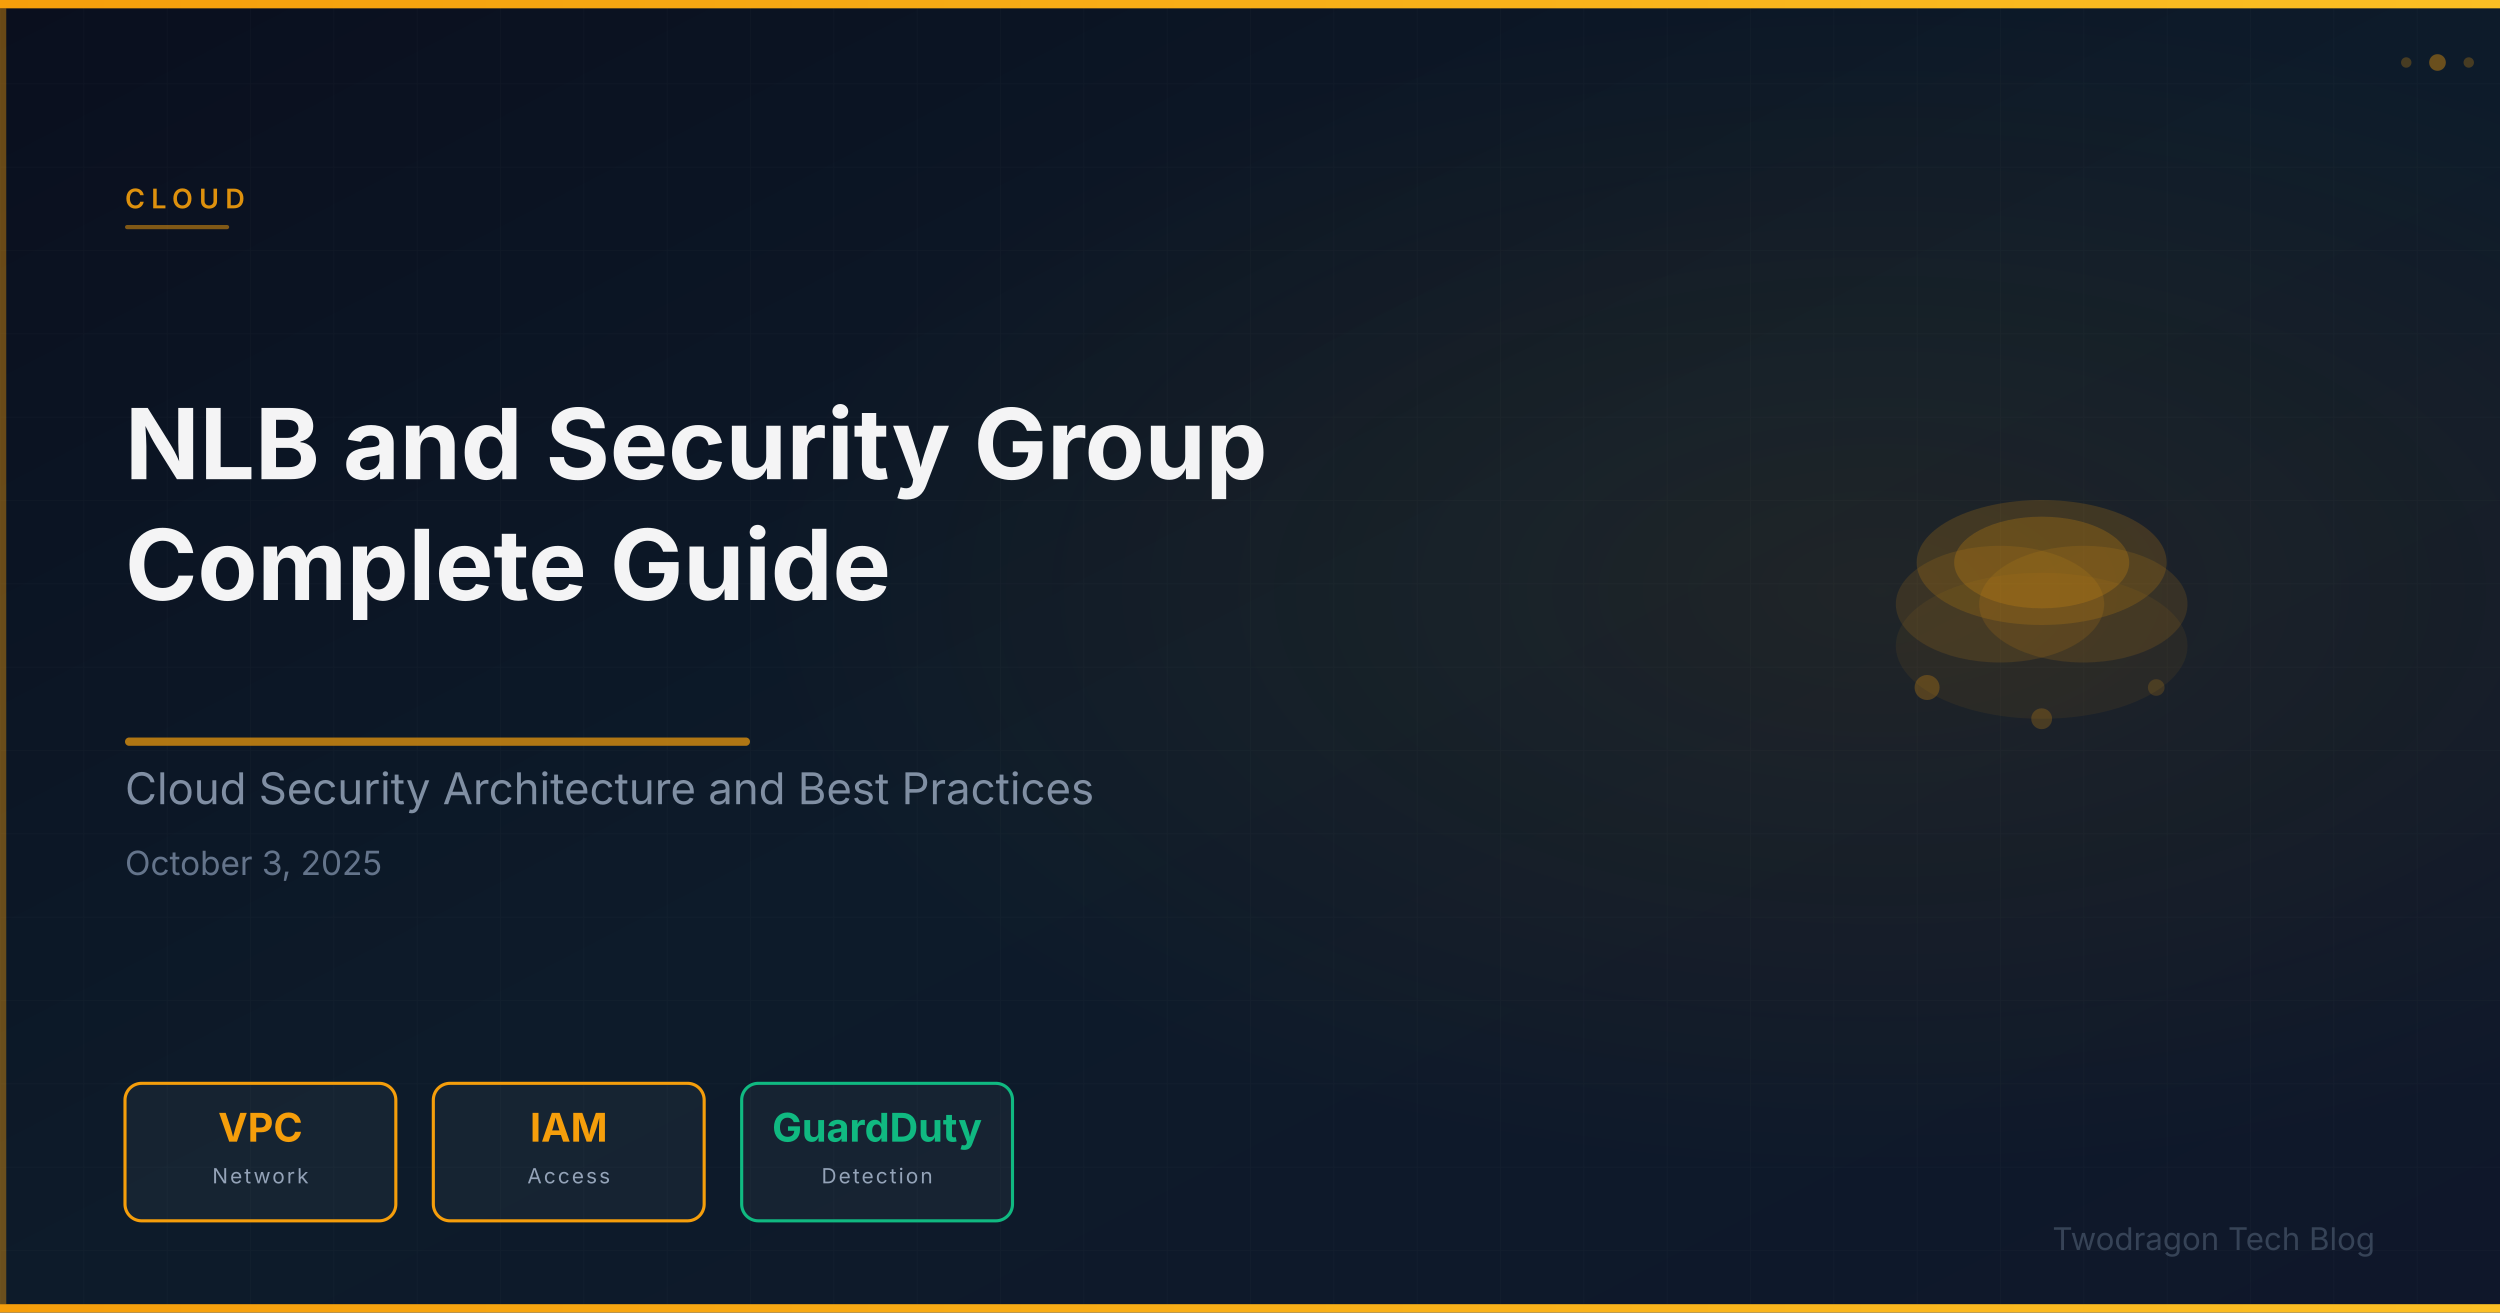
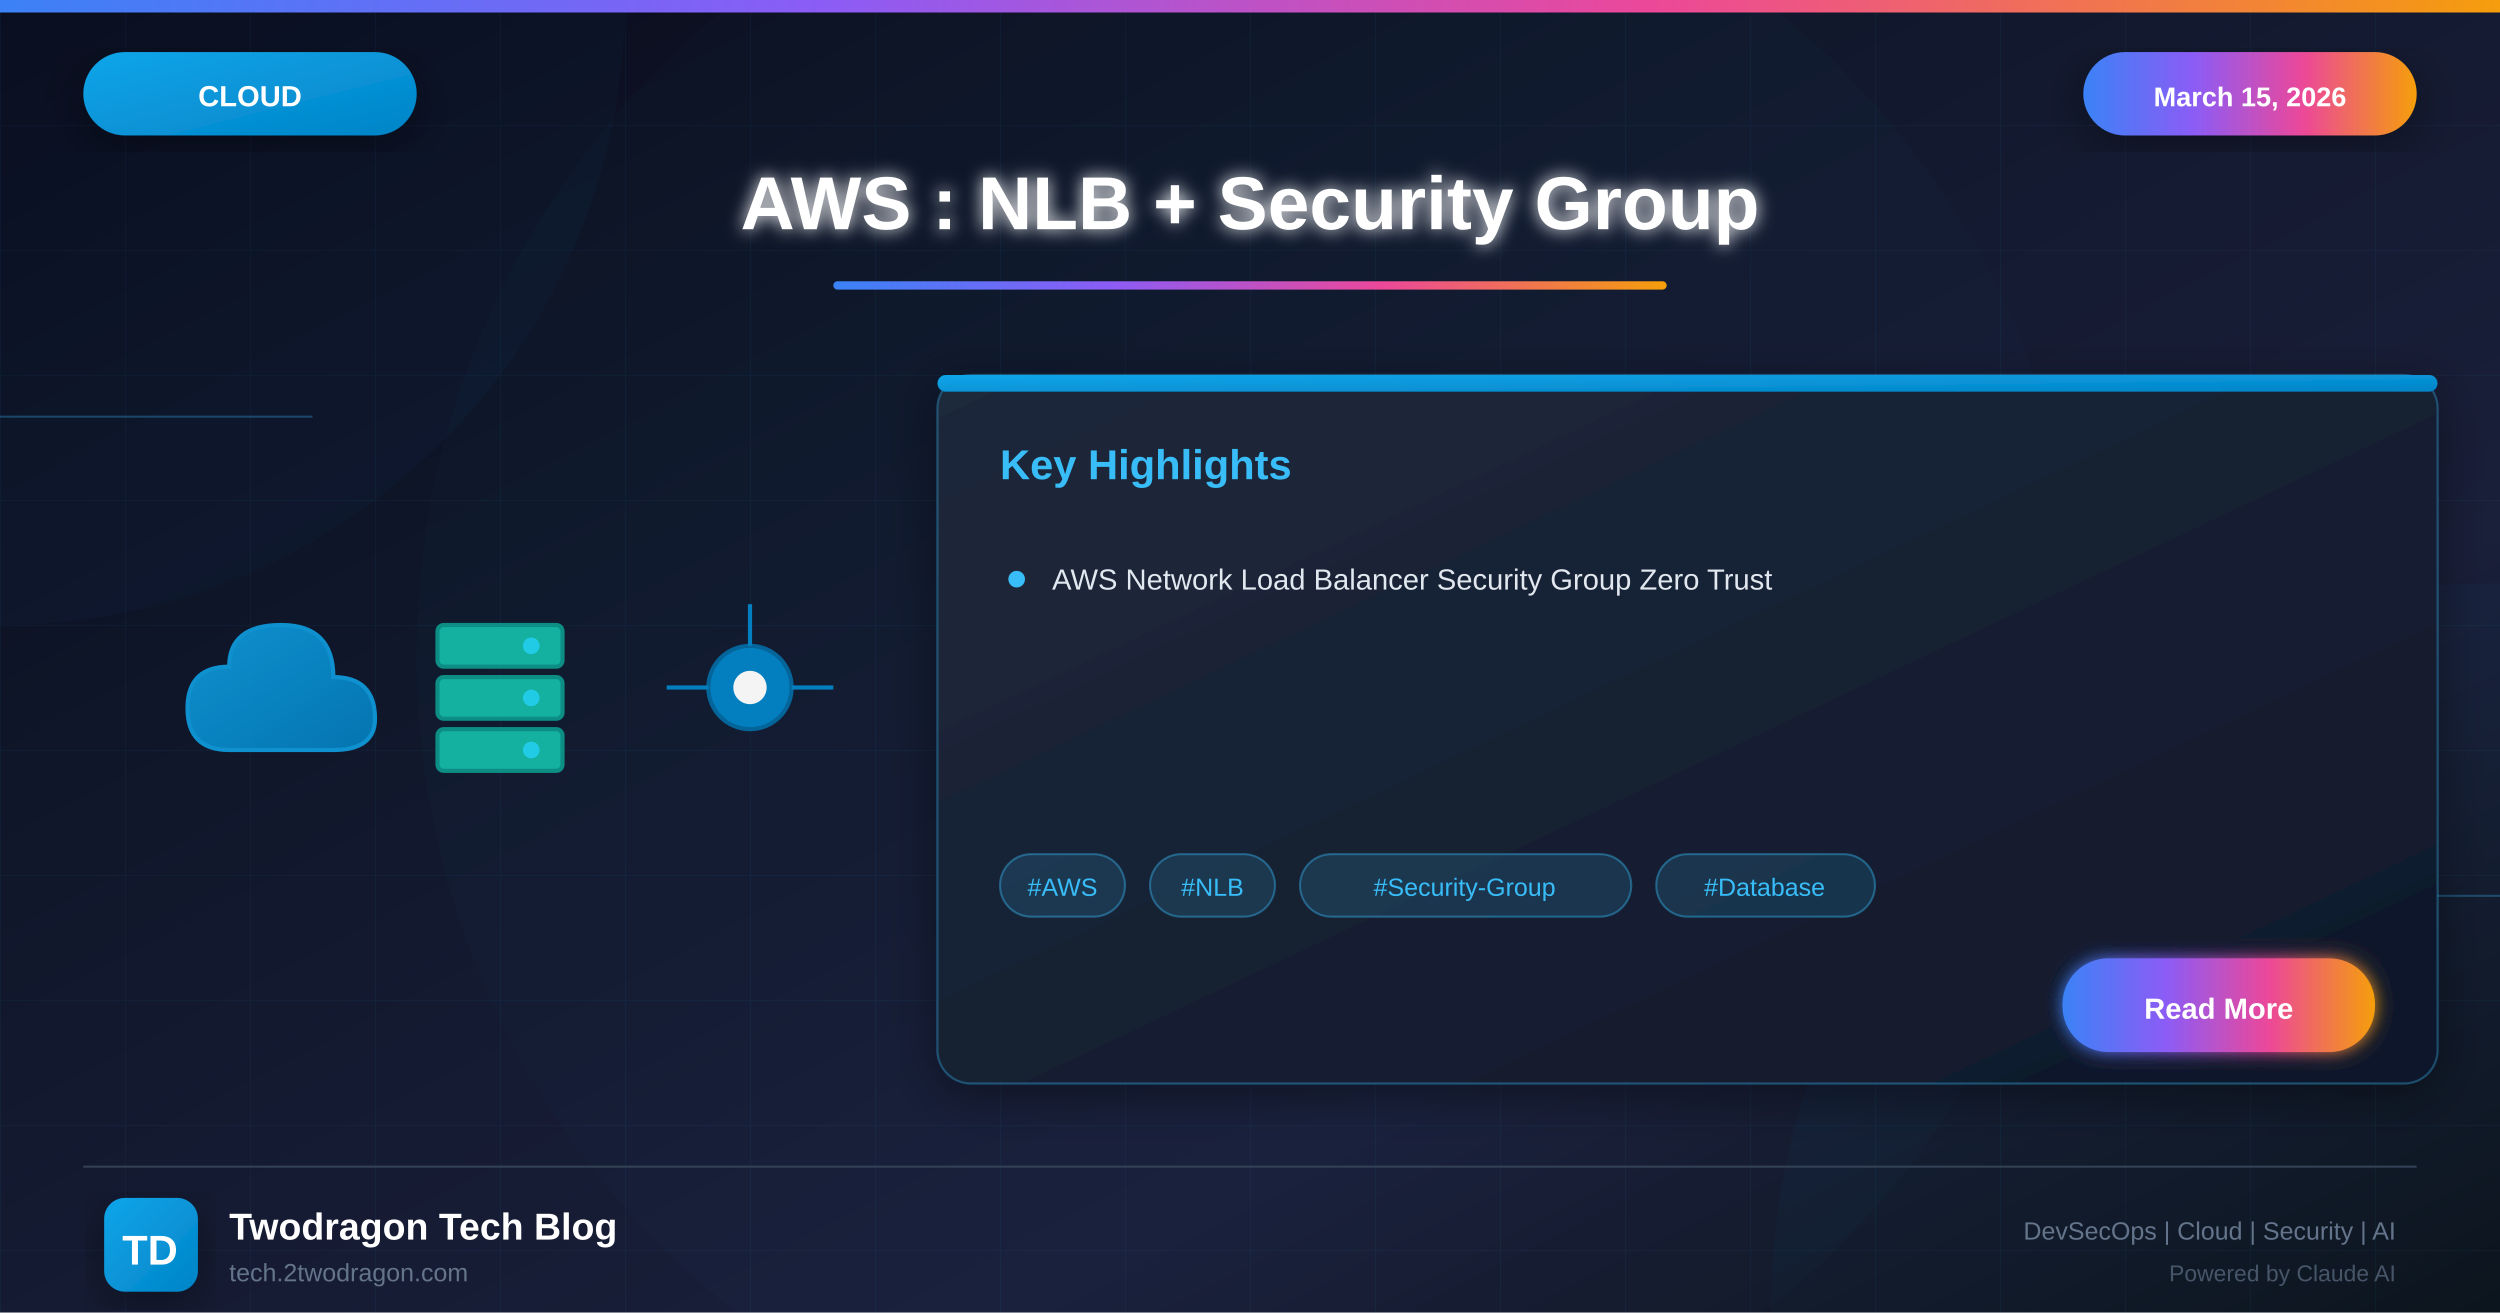
- <svg xmlns="http://www.w3.org/2000/svg" viewBox="0 0 1200 630" width="1200" height="630">
+ <svg xmlns="http://www.w3.org/2000/svg" viewBox="0 0 1200 630">
  <defs>
-     <linearGradient id="bg" x1="0%" y1="0%" x2="100%" y2="100%">
-       <stop offset="0%" stop-color="#0a0f1e" />
-       <stop offset="50%" stop-color="#0d1b2a" />
-       <stop offset="100%" stop-color="#0f172a" />
+     <linearGradient id="bgGradient" x1="0%" y1="0%" x2="100%" y2="100%">
+       <stop offset="0%" style="stop-color:#0a0a1a" />
+       <stop offset="30%" style="stop-color:#0f1629" />
+       <stop offset="70%" style="stop-color:#1a1f3a" />
+       <stop offset="100%" style="stop-color:#0d1117" />
    </linearGradient>
-     <linearGradient id="accentGrad" x1="0%" y1="0%" x2="100%" y2="0%">
-       <stop offset="0%" stop-color="#f59e0b" />
-       <stop offset="100%" stop-color="#fbbf24" />
+     <linearGradient id="cloudGradient" x1="0%" y1="0%" x2="100%" y2="100%">
+       <stop offset="0%" style="stop-color:#0ea5e9" />
+       <stop offset="100%" style="stop-color:#0284c7" />
    </linearGradient>
-     <radialGradient id="glow" cx="75%" cy="45%" r="45%">
-       <stop offset="0%" stop-color="#f59e0b" stop-opacity="0.08" />
-       <stop offset="100%" stop-color="#f59e0b" stop-opacity="0" />
-     </radialGradient>
-     <pattern id="grid" x="0" y="0" width="40" height="40" patternUnits="userSpaceOnUse">
-       <path d="M 40 0 L 0 0 0 40" fill="none" stroke="rgba(255,255,255,0.03)" stroke-width="0.5" />
-     </pattern>
+     <linearGradient id="accentGradient" x1="0%" y1="0%" x2="100%" y2="0%">
+       <stop offset="0%" style="stop-color:#3b82f6" />
+       <stop offset="33%" style="stop-color:#8b5cf6" />
+       <stop offset="66%" style="stop-color:#ec4899" />
+       <stop offset="100%" style="stop-color:#f59e0b" />
+     </linearGradient>
+     <linearGradient id="cardGradient" x1="0%" y1="0%" x2="100%" y2="100%">
+       <stop offset="0%" style="stop-color:#1e293b" />
+       <stop offset="100%" style="stop-color:#0f172a" />
+     </linearGradient>
+     <linearGradient id="fireGradient" x1="0%" y1="100%" x2="0%" y2="0%">
+       <stop offset="0%" style="stop-color:#dc2626" />
+       <stop offset="50%" style="stop-color:#f59e0b" />
+       <stop offset="100%" style="stop-color:#fbbf24" />
+     </linearGradient>
+     <filter id="glow" x="-50%" y="-50%" width="200%" height="200%">
+       <feGaussianBlur stdDeviation="4" result="blur" />
+       <feMerge>
+         <feMergeNode in="blur" />
+         <feMergeNode in="SourceGraphic" />
+       </feMerge>
+     </filter>
+     <filter id="strongGlow" x="-100%" y="-100%" width="300%" height="300%">
+       <feGaussianBlur stdDeviation="8" result="blur" />
+       <feMerge>
+         <feMergeNode in="blur" />
+         <feMergeNode in="blur" />
+         <feMergeNode in="SourceGraphic" />
+       </feMerge>
+     </filter>
+     <filter id="shadow" x="-20%" y="-20%" width="140%" height="140%">
+       <feDropShadow dx="0" dy="6" stdDeviation="12" flood-color="#000" flood-opacity="0.4" />
+     </filter>
+     <filter id="innerGlow">
+       <feGaussianBlur in="SourceAlpha" stdDeviation="3" result="blur" />
+       <feOffset in="blur" dx="0" dy="0" />
+       <feComposite in2="SourceAlpha" operator="arithmetic" k2="-1" k3="1" />
+       <feColorMatrix type="matrix" values="0 0 0 0 1 0 0 0 0 1 0 0 0 0 1 0 0 0 0.5 0" />
+       <feBlend in2="SourceGraphic" />
+     </filter>
  </defs>
-   <rect width="1200" height="630" fill="url(#bg)" />
+   <rect width="1200" height="630" fill="url(#bgGradient)" />
+   <pattern id="grid" width="60" height="60" patternUnits="userSpaceOnUse">
+     <path d="M 60 0 L 0 0 0 60" fill="none" stroke="#38bdf8" stroke-opacity="0.05" stroke-width="1" />
+   </pattern>
  <rect width="1200" height="630" fill="url(#grid)" />
-   <rect width="1200" height="630" fill="url(#glow)" />
-   <rect x="0" y="0" width="1200" height="4" fill="url(#accentGrad)" />
-   <rect x="0" y="626" width="1200" height="4" fill="url(#accentGrad)" />
-   <rect x="0" y="4" width="3" height="622" fill="#f59e0b" opacity="0.4" />
-   <g opacity="0.85">
-     <ellipse cx="980.0" cy="310.0" rx="70" ry="35" fill="#f59e0b" opacity="0.08" />
-     <ellipse cx="960.0" cy="290.0" rx="50" ry="28" fill="#f59e0b" opacity="0.15" />
-     <ellipse cx="1000.0" cy="290.0" rx="50" ry="28" fill="#f59e0b" opacity="0.15" />
-     <ellipse cx="980.0" cy="270.0" rx="60" ry="30" fill="#f59e0b" opacity="0.20" />
-     <ellipse cx="980.0" cy="270.0" rx="42" ry="22" fill="#f59e0b" opacity="0.25" />
-     <circle cx="925.0" cy="330.0" r="6" fill="#f59e0b" opacity="0.3" />
-     <circle cx="1035.0" cy="330.0" r="4" fill="#f59e0b" opacity="0.2" />
-     <circle cx="980.0" cy="345.0" r="5" fill="#f59e0b" opacity="0.25" />
+   <circle cx="0" cy="0" r="300" fill="#0ea5e9" fill-opacity="0.03" />
+   <circle cx="1200" cy="630" r="350" fill="#0284c7" fill-opacity="0.04" />
+   <circle cx="600" cy="315" r="400" fill="#0ea5e9" fill-opacity="0.02" />
+   <line x1="0" y1="200" x2="150" y2="200" stroke="#38bdf8" stroke-width="1" opacity="0.3" />
+   <line x1="1050" y1="430" x2="1200" y2="430" stroke="#38bdf8" stroke-width="1" opacity="0.3" />
+   <rect x="0" y="0" width="1200" height="6" fill="url(#accentGradient)" />
+   <g filter="url(#shadow)">
+     <rect x="40" y="25" width="160" height="40" rx="20" fill="url(#cloudGradient)" />
+     <text x="120" y="51" font-family="Arial, sans-serif" font-size="14" font-weight="bold" fill="white" text-anchor="middle">CLOUD</text>
  </g>
-   <text x="60" y="100" font-family="Space Grotesk, Inter, system-ui, sans-serif" font-size="13" font-weight="600" fill="#f59e0b" letter-spacing="3" opacity="0.9">CLOUD</text>
-   <rect x="60" y="108" width="50" height="2" rx="1" fill="#f59e0b" opacity="0.5" />
-   <text x="60" y="230" font-family="Space Grotesk, Inter, system-ui, sans-serif" font-size="47" font-weight="700" fill="#ffffff" opacity="0.95">NLB and Security Group</text>
-   <text x="60" y="288" font-family="Space Grotesk, Inter, system-ui, sans-serif" font-size="47" font-weight="700" fill="#ffffff" opacity="0.95">Complete Guide</text>
-   <rect x="60" y="354" width="300" height="4" rx="2" fill="#f59e0b" opacity="0.7" />
-   <text x="60" y="386" font-family="Space Grotesk, Inter, system-ui, sans-serif" font-size="21" fill="#94a3b8" opacity="0.85">Cloud Security Architecture and Best Practices</text>
-   <text x="60" y="420" font-family="Space Grotesk, Inter, system-ui, sans-serif" font-size="16" fill="#64748b">October 3, 2025</text>
-   <rect x="60" y="520" width="130" height="66" rx="8" fill="rgba(255,255,255,0.04)" stroke="#f59e0b" stroke-width="1.5" />
-   <text x="125" y="548" text-anchor="middle" font-family="Space Grotesk, Inter, system-ui, sans-serif" font-size="19" font-weight="700" fill="#f59e0b">VPC</text>
-   <text x="125" y="568" text-anchor="middle" font-family="Space Grotesk, Inter, system-ui, sans-serif" font-size="10" fill="#94a3b8" letter-spacing="1">Network</text>
-   <rect x="208" y="520" width="130" height="66" rx="8" fill="rgba(255,255,255,0.04)" stroke="#f59e0b" stroke-width="1.5" />
-   <text x="273" y="548" text-anchor="middle" font-family="Space Grotesk, Inter, system-ui, sans-serif" font-size="19" font-weight="700" fill="#f59e0b">IAM</text>
-   <text x="273" y="568" text-anchor="middle" font-family="Space Grotesk, Inter, system-ui, sans-serif" font-size="10" fill="#94a3b8" letter-spacing="1">Access</text>
-   <rect x="356" y="520" width="130" height="66" rx="8" fill="rgba(255,255,255,0.04)" stroke="#10b981" stroke-width="1.5" />
-   <text x="421" y="548" text-anchor="middle" font-family="Space Grotesk, Inter, system-ui, sans-serif" font-size="19" font-weight="700" fill="#10b981">GuardDuty</text>
-   <text x="421" y="568" text-anchor="middle" font-family="Space Grotesk, Inter, system-ui, sans-serif" font-size="10" fill="#94a3b8" letter-spacing="1">Detection</text>
-   <text x="1140" y="600" font-family="Space Grotesk, Inter, system-ui, sans-serif" font-size="15" fill="#475569" text-anchor="end" opacity="0.7">Twodragon Tech Blog</text>
-   <circle cx="1170" cy="30" r="4" fill="#f59e0b" opacity="0.4" />
-   <circle cx="1185" cy="30" r="2.5" fill="#f59e0b" opacity="0.25" />
-   <circle cx="1155" cy="30" r="2.5" fill="#f59e0b" opacity="0.25" />
+   <g filter="url(#shadow)">
+     <rect x="1000" y="25" width="160" height="40" rx="20" fill="url(#accentGradient)" />
+     <text x="1080" y="51" font-family="Arial, sans-serif" font-size="13" font-weight="bold" fill="white" text-anchor="middle">March 15, 2026</text>
+   </g>
+   <text x="600" y="110" font-family="Arial, sans-serif" font-size="36" font-weight="bold" fill="white" text-anchor="middle" filter="url(#glow)">AWS : NLB + Security Group</text>
+   <rect x="400" y="135" width="400" height="4" rx="2" fill="url(#accentGradient)" />
+   <g opacity="0.95">
+     <g transform="translate(80, 280)">
+       <path d="M30 80 Q10 80 10 60 Q10 40 30 40 Q30 20 55 20 Q80 20 80 45 Q100 45 100 65 Q100 80 80 80 Z" fill="url(#cloudGradient)" stroke="#0ea5e9" stroke-width="2" opacity="0.9" />
+     </g>
+     <g transform="translate(200, 290)">
+       <rect x="10" y="10" width="60" height="20" rx="3" fill="#14b8a6" stroke="#0d9488" stroke-width="2" />
+       <rect x="10" y="35" width="60" height="20" rx="3" fill="#14b8a6" stroke="#0d9488" stroke-width="2" />
+       <rect x="10" y="60" width="60" height="20" rx="3" fill="#14b8a6" stroke="#0d9488" stroke-width="2" />
+       <circle cx="55" cy="20" r="4" fill="#22d3ee" />
+       <circle cx="55" cy="45" r="4" fill="#22d3ee" />
+       <circle cx="55" cy="70" r="4" fill="#22d3ee" />
+     </g>
+     <g transform="translate(330, 300)">
+       <circle cx="30" cy="30" r="20" fill="#0284c7" stroke="#0369a1" stroke-width="2" />
+       <circle cx="30" cy="30" r="8" fill="white" />
+       <line x1="10" y1="30" x2="-10" y2="30" stroke="#0284c7" stroke-width="2" />
+       <line x1="50" y1="30" x2="70" y2="30" stroke="#0284c7" stroke-width="2" />
+       <line x1="30" y1="10" x2="30" y2="-10" stroke="#0284c7" stroke-width="2" />
+     </g>
+   </g>
+   <g transform="translate(450, 180)" filter="url(#shadow)">
+     <rect width="720" height="340" rx="16" fill="url(#cardGradient)" stroke="#38bdf8" stroke-width="1" stroke-opacity="0.3" />
+     <rect x="0" y="0" width="720" height="8" rx="4" fill="url(#cloudGradient)" />
+     <text x="30" y="50" font-family="Arial, sans-serif" font-size="20" font-weight="bold" fill="#38bdf8">Key Highlights</text>
+     <g transform="translate(30, 90)">
+       <circle cx="8" cy="8" r="4" fill="#38bdf8" />
+       <text x="25" y="13" font-family="Arial, sans-serif" font-size="14" fill="#e2e8f0">AWS Network Load Balancer Security Group Zero Trust</text>
+     </g>
+     <g transform="translate(30, 230)">
+       <rect x="0" y="0" width="60" height="30" rx="15" fill="#38bdf8" fill-opacity="0.15" stroke="#38bdf8" stroke-width="1" stroke-opacity="0.4" />
+       <text x="30" y="20" font-family="Arial, sans-serif" font-size="12" fill="#38bdf8" text-anchor="middle">#AWS</text>
+       <rect x="72" y="0" width="60" height="30" rx="15" fill="#38bdf8" fill-opacity="0.15" stroke="#38bdf8" stroke-width="1" stroke-opacity="0.4" />
+       <text x="102" y="20" font-family="Arial, sans-serif" font-size="12" fill="#38bdf8" text-anchor="middle">#NLB</text>
+       <rect x="144" y="0" width="159" height="30" rx="15" fill="#38bdf8" fill-opacity="0.15" stroke="#38bdf8" stroke-width="1" stroke-opacity="0.4" />
+       <text x="223" y="20" font-family="Arial, sans-serif" font-size="12" fill="#38bdf8" text-anchor="middle">#Security-Group</text>
+       <rect x="315" y="0" width="105" height="30" rx="15" fill="#38bdf8" fill-opacity="0.15" stroke="#38bdf8" stroke-width="1" stroke-opacity="0.4" />
+       <text x="367" y="20" font-family="Arial, sans-serif" font-size="12" fill="#38bdf8" text-anchor="middle">#Database</text>
+     </g>
+     <g transform="translate(540, 280)">
+       <rect width="150" height="45" rx="22" fill="url(#accentGradient)" filter="url(#glow)" />
+       <text x="75" y="29" font-family="Arial, sans-serif" font-size="14" font-weight="bold" fill="white" text-anchor="middle">Read More</text>
+     </g>
+   </g>
+   <line x1="40" y1="560" x2="1160" y2="560" stroke="#334155" stroke-width="1" />
+   <g transform="translate(50, 575)">
+     <rect width="45" height="45" rx="10" fill="url(#cloudGradient)" filter="url(#shadow)" />
+     <text x="22" y="32" font-family="Arial, sans-serif" font-size="20" font-weight="bold" fill="white" text-anchor="middle">TD</text>
+   </g>
+   <text x="110" y="595" font-family="Arial, sans-serif" font-size="18" font-weight="bold" fill="white">Twodragon Tech Blog</text>
+   <text x="110" y="615" font-family="Arial, sans-serif" font-size="12" fill="#64748b">tech.2twodragon.com</text>
+   <text x="1150" y="595" font-family="Arial, sans-serif" font-size="12" fill="#64748b" text-anchor="end">DevSecOps | Cloud | Security | AI</text>
+   <text x="1150" y="615" font-family="Arial, sans-serif" font-size="11" fill="#475569" text-anchor="end">Powered by Claude AI</text>
</svg>
